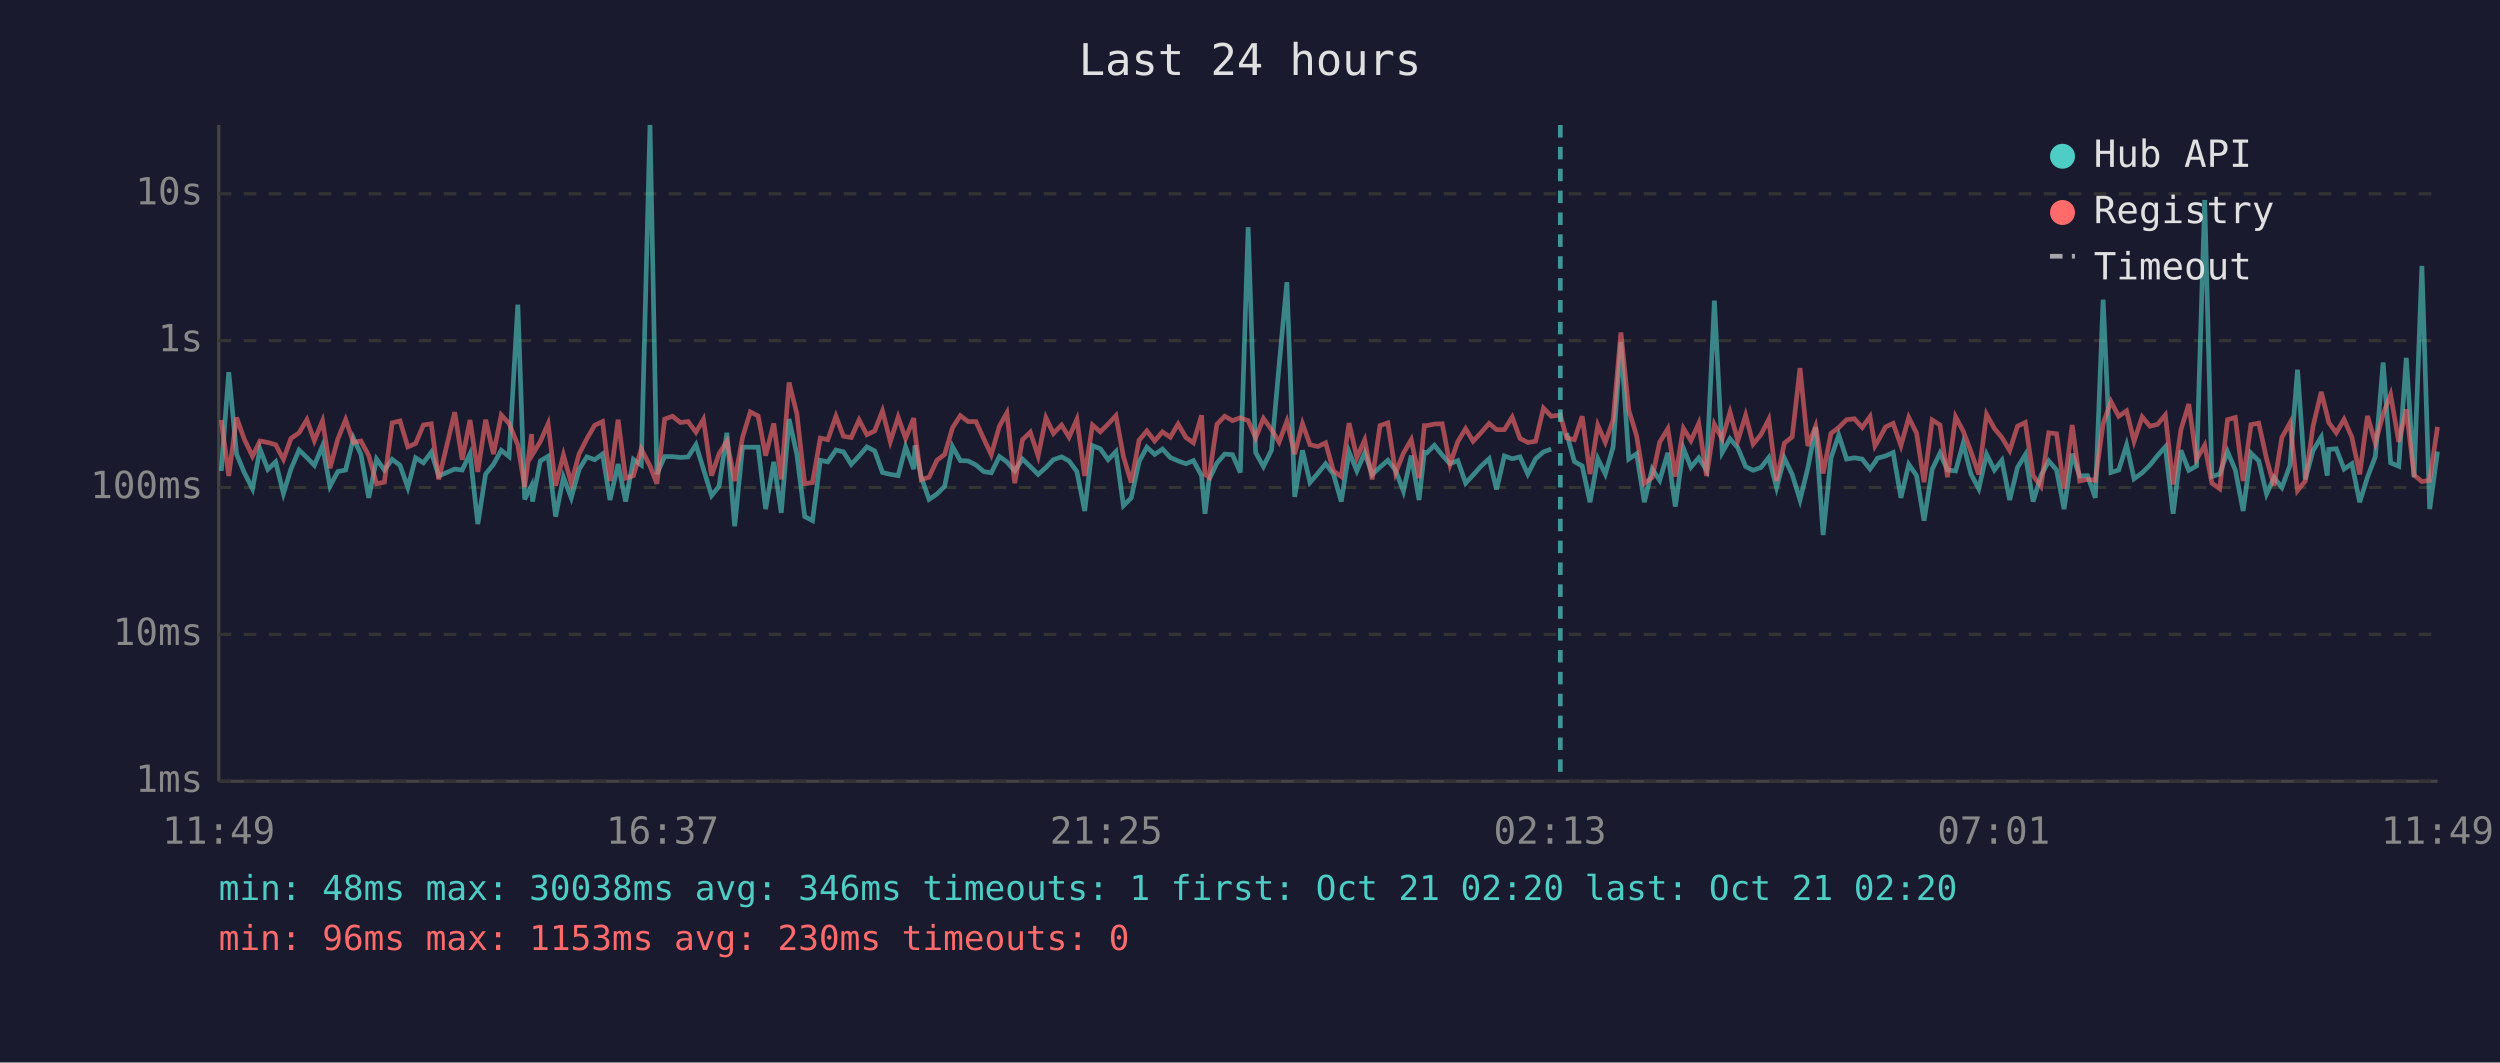
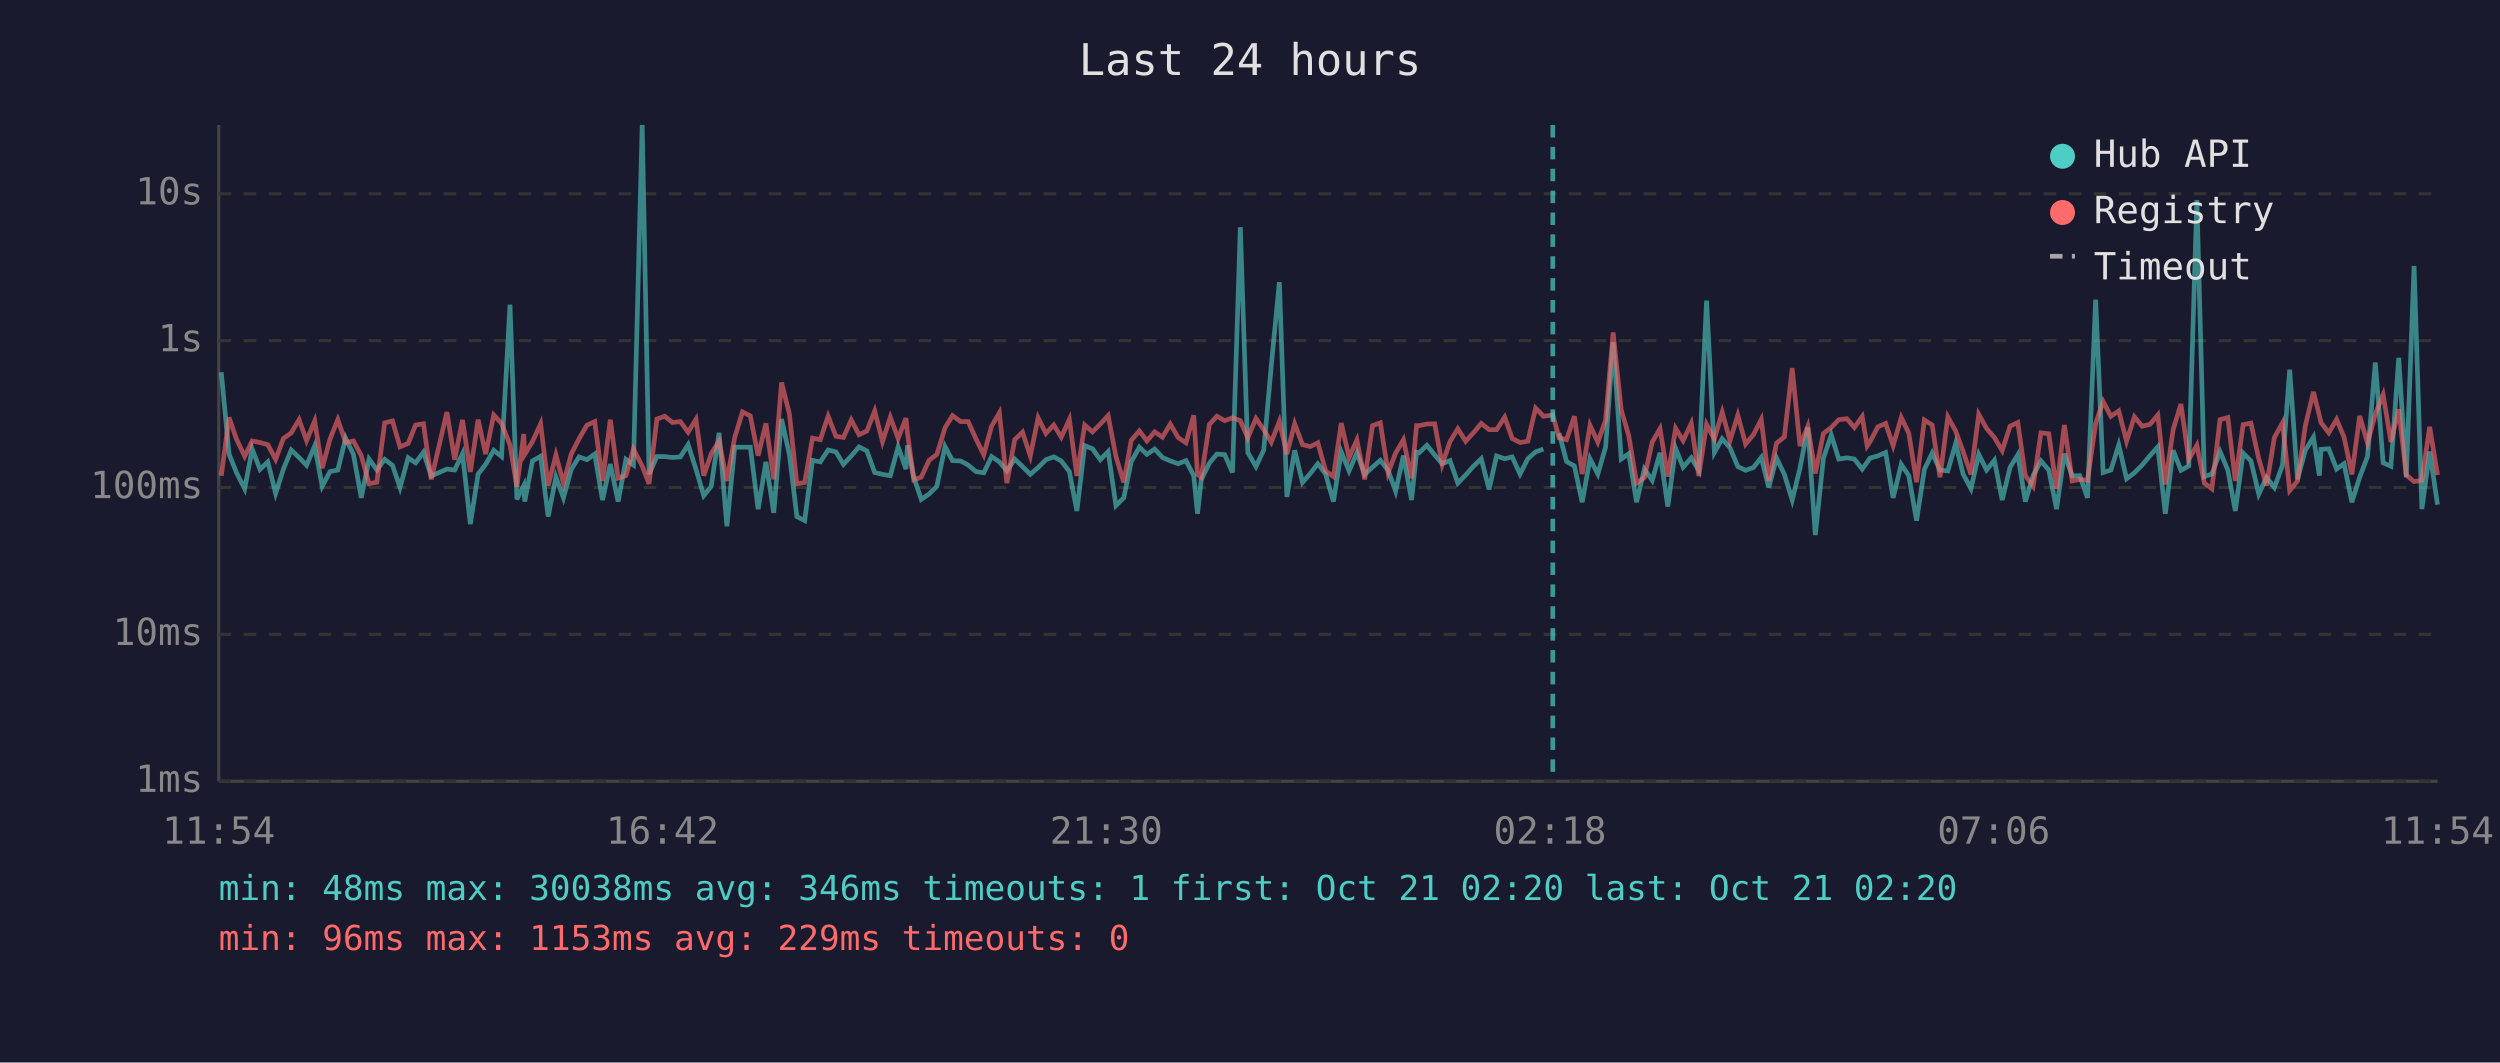
<svg xmlns="http://www.w3.org/2000/svg" viewBox="0 0 800 340" font-family="monospace" font-size="12">
  <rect width="800" height="340" fill="#1a1a2e" />
  <text x="400" y="24" fill="#e0e0e0" font-size="14" text-anchor="middle">Last 24 hours</text>
  <line x1="70" y1="40" x2="70" y2="250" stroke="#444" stroke-width="1" />
  <line x1="70" y1="250" x2="780" y2="250" stroke="#444" stroke-width="1" />
  <line x1="70" y1="250" x2="780" y2="250" stroke="#333" stroke-width="1" stroke-dasharray="4" />
  <text x="65" y="250" fill="#888" text-anchor="end" dominant-baseline="middle">1ms</text>
  <line x1="70" y1="203" x2="780" y2="203" stroke="#333" stroke-width="1" stroke-dasharray="4" />
  <text x="65" y="203" fill="#888" text-anchor="end" dominant-baseline="middle">10ms</text>
  <line x1="70" y1="156" x2="780" y2="156" stroke="#333" stroke-width="1" stroke-dasharray="4" />
  <text x="65" y="156" fill="#888" text-anchor="end" dominant-baseline="middle">100ms</text>
  <line x1="70" y1="109" x2="780" y2="109" stroke="#333" stroke-width="1" stroke-dasharray="4" />
  <text x="65" y="109" fill="#888" text-anchor="end" dominant-baseline="middle">1s</text>
  <line x1="70" y1="62" x2="780" y2="62" stroke="#333" stroke-width="1" stroke-dasharray="4" />
  <text x="65" y="62" fill="#888" text-anchor="end" dominant-baseline="middle">10s</text>
-   <text x="70" y="270" fill="#888" text-anchor="middle">11:49</text>
-   <text x="212" y="270" fill="#888" text-anchor="middle">16:37</text>
-   <text x="354" y="270" fill="#888" text-anchor="middle">21:25</text>
-   <text x="496" y="270" fill="#888" text-anchor="middle">02:13</text>
-   <text x="638" y="270" fill="#888" text-anchor="middle">07:01</text>
-   <text x="780" y="270" fill="#888" text-anchor="middle">11:49</text>
-   <polyline points="70.8,150.7 73.2,119.1 75.7,145.3 78.2,151.3 80.8,156.4 83.2,143.7 85.7,150.2 88.2,147.8 90.7,157.9 93.1,150.1 95.7,144.0 98.2,146.4 100.6,148.9 103.2,142.7 105.6,155.6 108.1,150.9 110.6,150.4 113.1,140.2 115.5,145.4 118.0,159.3 120.5,146.9 123.0,150.4 125.5,147.0 128.0,148.9 130.5,156.0 133.0,146.5 135.5,148.1 138.0,144.7 140.4,152.3 145.5,150.1 147.9,150.4 150.4,145.2 152.9,167.7 155.4,151.7 157.9,148.6 160.4,144.1 162.9,146.1 165.7,97.5 167.9,159.8 170.1,155.4 170.4,160.5 172.9,147.5 175.4,146.0 177.8,165.3 180.3,152.7 182.8,159.3 185.3,150.2 187.8,146.2 190.3,147.1 192.8,145.3 195.2,160.0 197.8,148.5 200.2,160.5 202.7,147.0 205.2,148.8 208.0,40.0 210.2,151.7 212.7,146.1 215.2,146.1 217.7,146.4 220.2,146.2 222.7,142.3 225.1,150.1 227.7,158.6 230.1,155.6 232.6,138.5 235.1,168.4 237.6,143.1 240.1,143.1 242.6,143.1 245.0,162.9 247.6,147.8 250.0,164.1 252.5,134.1 255.0,145.4 257.5,165.3 260.0,166.6 262.5,147.3 264.9,147.8 267.5,144.0 269.9,144.6 272.4,148.6 274.9,145.9 277.4,143.0 279.9,144.3 282.4,151.2 284.9,151.8 287.4,152.2 289.8,143.0 292.4,150.1 292.8,142.5 294.8,152.7 297.3,159.8 299.8,158.1 302.3,155.6 304.8,142.9 307.3,147.4 309.8,147.5 312.3,148.8 314.8,150.9 317.2,151.3 319.8,146.1 322.2,147.8 324.7,150.7 327.2,146.9 329.7,149.3 332.2,151.8 334.7,149.6 337.1,147.1 339.7,146.2 342.1,147.5 344.6,150.9 347.1,163.5 349.6,142.6 352.1,143.6 354.6,147.1 357.1,144.5 359.5,161.8 362.0,159.3 364.5,147.7 367.0,143.1 369.5,145.4 372.0,143.7 374.5,146.4 377.0,147.5 379.5,148.4 381.9,147.4 384.5,152.2 385.6,164.4 386.9,153.5 389.4,148.2 391.9,145.3 394.4,145.5 396.9,151.2 399.4,72.7 401.8,144.8 404.3,149.3 406.9,144.0 409.3,117.1 411.8,90.3 414.3,159.0 416.8,144.1 419.2,154.4 421.7,151.5 424.2,148.4 426.7,151.7 429.2,160.5 431.7,144.6 434.2,150.7 436.7,144.9 439.1,151.8 441.6,149.5 444.1,147.3 446.6,150.5 449.1,157.2 451.6,145.8 454.1,160.0 455.8,144.7 456.6,144.9 459.0,142.5 461.5,145.6 464.0,148.4 466.5,147.4 469.0,154.6 471.4,152.0 473.9,149.2 476.5,146.8 478.9,156.6 481.4,145.9 483.9,146.8 486.4,146.2 488.9,151.7 491.4,146.8 493.9,144.6 496.4,143.7" fill="none" stroke="#4ecdc4" stroke-width="1.5" opacity="0.6" />
-   <polyline points="501.3,138.6 503.8,147.7 506.3,149.1 508.8,160.7 511.3,146.8 513.7,151.7 516.2,143.0 518.7,109.5 521.2,146.9 523.7,145.2 526.2,160.7 528.7,150.1 531.1,153.7 533.7,144.9 536.1,162.1 538.7,143.5 541.1,149.5 543.6,146.5 546.1,150.5 548.6,96.2 551.1,144.8 553.6,140.4 556.1,143.3 558.6,149.3 561.0,150.5 563.5,149.6 566.0,146.4 568.5,156.0 571.0,146.6 573.5,151.8 576.0,160.0 578.5,149.8 581.0,136.7 583.4,171.2 585.9,146.6 588.4,139.2 590.9,146.9 593.4,146.5 595.9,146.9 598.4,150.1 600.0,147.9 600.8,146.6 603.4,145.9 605.8,144.8 608.3,159.3 610.8,148.6 613.3,152.2 615.7,166.6 618.3,150.2 620.8,145.0 623.2,150.4 625.8,150.7 628.2,141.9 630.7,151.7 633.2,156.4 635.7,145.4 638.2,150.4 640.6,147.3 643.1,160.0 645.6,149.6 648.1,145.5 650.6,160.5 653.1,152.2 655.6,147.5 658.1,150.4 660.5,162.9 663.1,145.2 665.5,152.3 668.0,152.2 670.5,159.3 673.0,95.9 675.5,151.2 678.0,150.4 680.5,142.4 682.9,153.2 685.5,151.3 688.0,148.8 690.4,145.8 692.9,143.0 695.4,164.4 697.9,144.1 700.4,150.5 702.9,149.1 705.5,64.0 707.8,152.5 710.3,151.7 712.8,144.5 715.3,150.4 717.8,163.5 720.3,145.0 722.8,147.5 725.3,158.1 727.7,152.8 730.2,156.0 732.8,148.9 735.2,118.3 737.7,153.4 740.2,144.1 742.8,139.9 744.7,152.2 745.2,143.8 747.6,143.6 750.1,150.1 752.6,148.4 755.1,160.7 757.6,152.7 760.1,146.1 762.6,116.0 765.0,148.1 767.6,149.2 770.0,114.5 772.5,152.7 775.0,85.1 777.5,162.9 780.0,144.5" fill="none" stroke="#4ecdc4" stroke-width="1.5" opacity="0.6" />
-   <polyline points="70.8,134.4 73.2,152.3 75.7,133.6 78.2,140.6 80.8,146.0 83.2,141.1 85.7,141.6 88.2,142.3 90.7,147.0 93.1,140.3 95.7,138.5 98.2,134.3 100.6,141.0 103.2,134.7 105.6,149.8 108.1,140.5 110.6,134.3 113.1,141.6 115.5,141.1 118.0,145.8 120.5,154.8 123.0,154.3 125.5,135.3 128.0,134.7 130.5,143.0 133.0,141.9 135.5,136.0 138.0,135.6 140.4,153.4 145.5,131.9 147.9,147.1 150.4,134.4 152.9,151.0 155.4,134.3 157.9,145.3 160.4,132.8 162.9,135.5 165.7,142.4 167.9,155.8 170.1,138.9 170.4,145.4 172.9,141.3 175.4,135.6 177.8,155.4 180.3,145.6 182.8,154.6 185.3,145.3 187.8,140.4 190.3,136.1 192.8,134.9 195.2,153.9 197.8,134.3 200.2,153.0 202.7,152.2 205.2,143.7 208.0,149.1 210.2,154.8 212.7,134.1 215.2,133.2 217.7,135.2 220.2,134.9 222.7,138.3 225.1,134.2 227.7,152.2 230.1,145.2 232.6,141.2 235.1,153.9 237.6,140.0 240.1,131.8 242.6,133.1 245.0,145.8 247.6,135.5 250.0,153.4 252.5,122.4 255.0,132.4 257.5,154.8 260.0,154.4 262.5,140.2 264.9,140.7 267.5,133.2 269.9,139.6 272.4,140.0 274.9,134.4 277.4,139.1 279.9,137.9 282.4,131.5 284.9,141.3 287.4,133.5 289.8,140.3 292.4,133.8 292.8,138.6 294.8,153.5 297.3,152.7 299.8,147.3 302.3,145.4 304.8,136.9 307.3,133.0 309.8,134.9 312.3,134.9 314.8,140.4 317.2,145.5 319.8,136.4 322.2,132.1 324.7,154.6 327.2,140.7 329.7,138.3 332.2,145.9 334.7,133.7 337.1,138.7 339.7,136.0 342.1,139.9 344.6,134.2 347.1,152.3 349.6,136.0 352.1,138.2 354.6,135.7 357.1,133.0 359.5,146.1 362.0,154.4 364.5,140.9 367.0,137.9 369.5,141.1 372.0,138.2 374.5,139.9 377.0,135.7 379.5,140.0 381.9,141.7 384.5,132.9 385.6,151.8 386.9,152.7 389.4,135.8 391.9,133.2 394.4,134.6 396.9,133.7 399.4,134.6 401.8,140.1 404.3,133.9 406.9,137.5 409.3,141.5 411.8,134.8 414.3,145.3 416.8,135.6 419.2,142.3 421.7,142.9 424.2,141.7 426.7,150.7 429.2,152.5 431.7,135.4 434.2,146.4 436.7,140.8 439.1,153.4 441.6,136.2 444.1,135.3 446.6,151.3 449.1,145.0 451.6,140.7 454.1,153.0 455.8,136.2 456.6,136.2 459.0,135.7 461.5,135.6 464.0,148.6 466.5,141.3 469.0,137.2 471.4,141.2 473.9,138.5 476.5,135.5 478.9,137.5 481.4,137.5 483.9,133.5 486.4,140.3 488.9,141.6 491.4,141.2 493.9,130.6 496.4,133.2 499.3,132.8 501.3,140.1 503.8,140.7 506.3,133.2 508.8,151.7 511.3,136.1 513.7,141.5 516.2,134.4 518.7,106.4 521.2,131.2 523.7,139.4 526.2,154.6 528.7,152.8 531.1,141.5 533.7,137.2 536.1,152.5 538.7,137.1 541.1,141.0 543.6,135.5 546.1,152.3 548.6,135.8 551.1,140.5 553.6,131.9 556.1,141.0 558.6,132.9 561.0,142.1 563.5,139.1 566.0,134.2 568.5,153.9 571.0,141.8 573.5,139.8 576.0,117.8 578.5,142.7 581.0,136.4 583.4,151.5 585.9,138.7 588.4,136.8 590.9,134.3 593.4,134.0 595.9,136.8 598.4,133.3 600.0,142.7 600.8,141.4 603.4,136.6 605.8,135.5 608.3,142.6 610.8,133.6 613.3,138.6 615.7,154.3 618.3,134.4 620.8,136.0 623.2,152.7 625.8,133.4 628.2,137.9 630.7,144.5 633.2,151.8 635.7,132.6 638.2,137.1 640.6,140.0 643.1,144.2 645.6,136.4 648.1,135.2 650.6,152.2 653.1,155.6 655.6,138.5 658.1,138.8 660.5,156.4 663.1,136.0 665.5,153.9 668.0,153.4 670.5,153.7 673.0,135.5 675.5,128.5 678.0,133.2 680.5,131.5 682.9,141.2 685.5,133.4 688.0,136.4 690.4,135.8 692.9,132.8 695.4,155.0 697.9,137.5 700.4,129.3 702.9,147.0 705.5,142.5 707.8,154.6 710.3,156.4 712.8,134.3 715.3,133.6 717.8,153.9 720.3,135.9 722.8,135.4 725.3,146.8 727.7,155.4 730.2,140.0 732.8,135.3 735.2,157.0 737.7,153.9 740.2,136.3 742.8,125.4 744.7,133.0 745.2,135.2 747.6,138.5 750.1,134.2 752.6,139.9 755.1,151.8 757.6,133.1 760.1,141.8 762.6,132.5 765.0,126.3 767.6,141.4 770.0,131.0 772.5,152.0 775.0,154.1 777.5,153.7 780.0,136.6" fill="none" stroke="#ff6b6b" stroke-width="1.5" opacity="0.6" />
-   <line x1="499.3" y1="40" x2="499.3" y2="250" stroke="#4ecdc4" stroke-width="1.5" stroke-dasharray="4,3" opacity="0.7" />
+   <text x="70" y="270" fill="#888" text-anchor="middle">11:54</text>
+   <text x="212" y="270" fill="#888" text-anchor="middle">16:42</text>
+   <text x="354" y="270" fill="#888" text-anchor="middle">21:30</text>
+   <text x="496" y="270" fill="#888" text-anchor="middle">02:18</text>
+   <text x="638" y="270" fill="#888" text-anchor="middle">07:06</text>
+   <text x="780" y="270" fill="#888" text-anchor="middle">11:54</text>
+   <polyline points="70.8,119.1 73.3,145.3 75.7,151.3 78.3,156.4 80.7,143.7 83.2,150.2 85.7,147.8 88.2,157.9 90.7,150.1 93.2,144.0 95.7,146.4 98.1,148.9 100.7,142.7 103.1,155.6 105.6,150.9 108.1,150.4 110.6,140.2 113.1,145.4 115.6,159.3 118.1,146.9 120.6,150.4 123.1,147.0 125.6,148.9 128.0,156.0 130.6,146.5 133.0,148.1 135.5,144.7 138.0,152.3 143.0,150.1 145.5,150.4 148.0,145.2 150.5,167.7 153.0,151.7 155.4,148.6 158.0,144.1 160.5,146.1 163.2,97.5 165.4,159.8 167.6,155.4 167.9,160.5 170.4,147.5 173.0,146.0 175.4,165.3 177.9,152.7 180.3,159.3 182.8,150.2 185.3,146.2 187.8,147.1 190.3,145.3 192.8,160.0 195.3,148.5 197.8,160.5 200.3,147.0 202.7,148.8 205.5,40.0 207.7,151.7 210.2,146.1 212.7,146.1 215.2,146.4 217.7,146.2 220.2,142.3 222.7,150.1 225.2,158.6 227.6,155.6 230.1,138.5 232.6,168.4 235.1,143.1 237.6,143.1 240.1,143.1 242.6,162.9 245.1,147.8 247.6,164.1 250.1,134.1 252.6,145.4 255.0,165.3 257.5,166.6 260.0,147.3 262.5,147.8 265.0,144.0 267.5,144.6 269.9,148.6 272.4,145.9 274.9,143.0 277.4,144.3 279.9,151.2 282.4,151.8 284.9,152.2 287.4,143.0 289.9,150.1 290.4,142.5 292.4,152.7 294.8,159.8 297.3,158.1 299.8,155.6 302.4,142.9 304.8,147.4 307.4,147.5 309.8,148.8 312.3,150.9 314.8,151.3 317.3,146.1 319.8,147.8 322.2,150.7 324.7,146.9 327.2,149.3 329.7,151.8 332.2,149.6 334.7,147.1 337.2,146.2 339.6,147.5 342.2,150.9 344.6,163.5 347.1,142.6 349.6,143.6 352.1,147.1 354.6,144.5 357.1,161.8 359.6,159.3 362.0,147.7 364.6,143.1 367.0,145.4 369.5,143.7 372.0,146.4 374.5,147.5 377.0,148.4 379.5,147.4 382.0,152.2 383.2,164.4 384.4,153.5 387.0,148.2 389.4,145.3 391.9,145.5 394.4,151.2 396.9,72.7 399.3,144.8 401.9,149.3 404.4,144.0 406.8,117.1 409.4,90.3 411.8,159.0 414.3,144.1 416.8,154.4 419.3,151.5 421.7,148.4 424.2,151.7 426.7,160.5 429.2,144.6 431.7,150.7 434.2,144.9 436.7,151.8 439.2,149.5 441.7,147.3 444.2,150.5 446.6,157.2 449.1,145.8 451.7,160.0 453.3,144.7 454.1,144.9 456.6,142.5 459.1,145.6 461.5,148.4 464.0,147.4 466.5,154.6 469.0,152.0 471.5,149.2 474.0,146.8 476.5,156.6 478.9,145.9 481.5,146.8 483.9,146.2 486.4,151.7 488.9,146.8 491.4,144.6 493.9,143.7" fill="none" stroke="#4ecdc4" stroke-width="1.5" opacity="0.6" />
+   <polyline points="498.9,138.6 501.3,147.7 503.8,149.1 506.3,160.7 508.8,146.8 511.3,151.7 513.8,143.0 516.2,109.5 518.8,146.9 521.2,145.2 523.7,160.7 526.2,150.1 528.7,153.7 531.2,144.9 533.7,162.1 536.2,143.5 538.6,149.5 541.2,146.5 543.6,150.5 546.1,96.2 548.6,144.8 551.1,140.4 553.6,143.3 556.1,149.3 558.6,150.5 561.1,149.6 563.6,146.4 566.0,156.0 568.5,146.6 571.0,151.8 573.5,160.0 576.0,149.8 578.5,136.7 580.9,171.2 583.5,146.6 586.0,139.2 588.4,146.9 591.0,146.5 593.4,146.9 595.9,150.1 597.5,147.9 598.4,146.6 600.9,145.9 603.4,144.8 605.8,159.3 608.4,148.6 610.8,152.2 613.3,166.6 615.8,150.2 618.3,145.0 620.8,150.4 623.3,150.7 625.8,141.9 628.2,151.7 630.7,156.4 633.2,145.4 635.7,150.4 638.2,147.3 640.7,160.0 643.2,149.6 645.7,145.5 648.1,160.5 650.6,152.2 653.1,147.5 655.6,150.4 658.1,162.9 660.6,145.2 663.1,152.3 665.5,152.2 668.0,159.3 670.6,95.9 673.0,151.2 675.5,150.4 678.0,142.4 680.5,153.2 683.0,151.3 685.5,148.8 688.0,145.8 690.5,143.0 692.9,164.4 695.4,144.1 697.9,150.5 700.4,149.1 703.0,64.0 705.4,152.5 707.8,151.7 710.4,144.5 712.9,150.4 715.3,163.5 717.8,145.0 720.3,147.5 722.8,158.1 725.3,152.8 727.8,156.0 730.4,148.9 732.7,118.3 735.2,153.4 737.7,144.1 740.3,139.9 742.2,152.2 742.7,143.8 745.2,143.6 747.7,150.1 750.1,148.4 752.6,160.7 755.1,152.7 757.6,146.1 760.1,116.0 762.6,148.1 765.1,149.2 767.6,114.5 770.0,152.7 772.5,85.1 775.0,162.9 777.5,144.5 780.0,161.5" fill="none" stroke="#4ecdc4" stroke-width="1.5" opacity="0.6" />
+   <polyline points="70.8,152.3 73.3,133.6 75.7,140.6 78.3,146.0 80.7,141.1 83.2,141.6 85.7,142.3 88.2,147.0 90.7,140.3 93.2,138.5 95.7,134.3 98.1,141.0 100.7,134.7 103.1,149.8 105.6,140.5 108.1,134.3 110.6,141.6 113.1,141.1 115.6,145.8 118.1,154.8 120.6,154.3 123.1,135.3 125.6,134.7 128.0,143.0 130.6,141.9 133.0,136.0 135.5,135.6 138.0,153.4 143.0,131.9 145.5,147.1 148.0,134.4 150.5,151.0 153.0,134.3 155.4,145.3 158.0,132.8 160.5,135.5 163.2,142.4 165.4,155.8 167.6,138.9 167.9,145.4 170.4,141.3 173.0,135.6 175.4,155.4 177.9,145.6 180.3,154.6 182.8,145.3 185.3,140.4 187.8,136.1 190.3,134.9 192.8,153.9 195.3,134.3 197.8,153.0 200.3,152.2 202.7,143.7 205.5,149.1 207.7,154.8 210.2,134.1 212.7,133.2 215.2,135.2 217.7,134.9 220.2,138.3 222.7,134.2 225.2,152.2 227.6,145.2 230.1,141.2 232.6,153.9 235.1,140.0 237.6,131.8 240.1,133.1 242.6,145.8 245.1,135.5 247.6,153.4 250.1,122.4 252.6,132.4 255.0,154.8 257.5,154.4 260.0,140.2 262.5,140.7 265.0,133.2 267.5,139.6 269.9,140.0 272.4,134.4 274.9,139.1 277.4,137.9 279.9,131.5 282.4,141.3 284.9,133.5 287.4,140.3 289.9,133.8 290.4,138.6 292.4,153.5 294.8,152.7 297.3,147.3 299.8,145.4 302.4,136.9 304.8,133.0 307.4,134.9 309.8,134.9 312.3,140.4 314.8,145.5 317.3,136.4 319.8,132.1 322.2,154.6 324.7,140.7 327.2,138.3 329.7,145.9 332.2,133.7 334.7,138.7 337.2,136.0 339.6,139.9 342.2,134.2 344.6,152.3 347.1,136.0 349.6,138.2 352.1,135.7 354.6,133.0 357.1,146.1 359.6,154.4 362.0,140.9 364.6,137.9 367.0,141.1 369.5,138.2 372.0,139.9 374.5,135.7 377.0,140.0 379.5,141.7 382.0,132.9 383.2,151.8 384.4,152.7 387.0,135.8 389.4,133.2 391.9,134.6 394.4,133.7 396.9,134.6 399.3,140.1 401.9,133.9 404.4,137.5 406.8,141.5 409.4,134.8 411.8,145.3 414.3,135.6 416.8,142.3 419.3,142.9 421.7,141.7 424.2,150.7 426.7,152.5 429.2,135.4 431.7,146.4 434.2,140.8 436.7,153.4 439.2,136.2 441.7,135.3 444.2,151.3 446.6,145.0 449.1,140.7 451.7,153.0 453.3,136.2 454.1,136.2 456.6,135.7 459.1,135.6 461.5,148.6 464.0,141.3 466.5,137.2 469.0,141.2 471.5,138.5 474.0,135.5 476.5,137.5 478.9,137.5 481.5,133.5 483.9,140.3 486.4,141.6 488.9,141.2 491.4,130.6 493.9,133.2 496.9,132.8 498.9,140.1 501.3,140.7 503.8,133.2 506.3,151.7 508.8,136.1 511.3,141.5 513.8,134.4 516.2,106.4 518.8,131.2 521.2,139.4 523.7,154.6 526.2,152.8 528.7,141.5 531.2,137.2 533.7,152.5 536.2,137.1 538.6,141.0 541.2,135.5 543.6,152.3 546.1,135.8 548.6,140.5 551.1,131.9 553.6,141.0 556.1,132.9 558.6,142.1 561.1,139.1 563.6,134.2 566.0,153.9 568.5,141.8 571.0,139.8 573.5,117.8 576.0,142.7 578.5,136.4 580.9,151.5 583.5,138.7 586.0,136.8 588.4,134.3 591.0,134.0 593.4,136.8 595.9,133.3 597.5,142.7 598.4,141.4 600.9,136.6 603.4,135.5 605.8,142.6 608.4,133.6 610.8,138.6 613.3,154.3 615.8,134.4 618.3,136.0 620.8,152.7 623.3,133.4 625.8,137.9 628.2,144.5 630.7,151.8 633.2,132.6 635.7,137.1 638.2,140.0 640.7,144.2 643.2,136.4 645.7,135.2 648.1,152.2 650.6,155.6 653.1,138.5 655.6,138.8 658.1,156.4 660.6,136.0 663.1,153.9 665.5,153.4 668.0,153.7 670.6,135.5 673.0,128.5 675.5,133.2 678.0,131.5 680.5,141.2 683.0,133.4 685.5,136.4 688.0,135.8 690.5,132.8 692.9,155.0 695.4,137.5 697.9,129.3 700.4,147.0 703.0,142.5 705.4,154.6 707.8,156.4 710.4,134.3 712.9,133.6 715.3,153.9 717.8,135.9 720.3,135.4 722.8,146.8 725.3,155.4 727.8,140.0 730.4,135.3 732.7,157.0 735.2,153.9 737.7,136.3 740.3,125.4 742.2,133.0 742.7,135.2 745.2,138.5 747.7,134.2 750.1,139.9 752.6,151.8 755.1,133.1 757.6,141.8 760.1,132.5 762.6,126.3 765.1,141.4 767.6,131.0 770.0,152.0 772.5,154.1 775.0,153.7 777.5,136.6 780.0,152.0" fill="none" stroke="#ff6b6b" stroke-width="1.5" opacity="0.6" />
+   <line x1="496.9" y1="40" x2="496.9" y2="250" stroke="#4ecdc4" stroke-width="1.5" stroke-dasharray="4,3" opacity="0.7" />
  <circle cx="660" cy="50" r="4" fill="#4ecdc4" />
  <text x="670" y="50" fill="#e0e0e0" dominant-baseline="middle">Hub API</text>
  <circle cx="660" cy="68" r="4" fill="#ff6b6b" />
  <text x="670" y="68" fill="#e0e0e0" dominant-baseline="middle">Registry</text>
  <line x1="656" y1="82" x2="664" y2="82" stroke="#e0e0e0" stroke-width="1.5" stroke-dasharray="4,3" opacity="0.7" />
  <text x="670" y="86" fill="#e0e0e0" dominant-baseline="middle">Timeout</text>
  <text x="70" y="288" fill="#4ecdc4" font-size="11">min: 48ms  max: 30038ms  avg: 346ms  timeouts: 1  first: Oct 21 02:20  last: Oct 21 02:20</text>
-   <text x="70" y="304" fill="#ff6b6b" font-size="11">min: 96ms  max: 1153ms  avg: 230ms  timeouts: 0</text>
+   <text x="70" y="304" fill="#ff6b6b" font-size="11">min: 96ms  max: 1153ms  avg: 229ms  timeouts: 0</text>
</svg>
